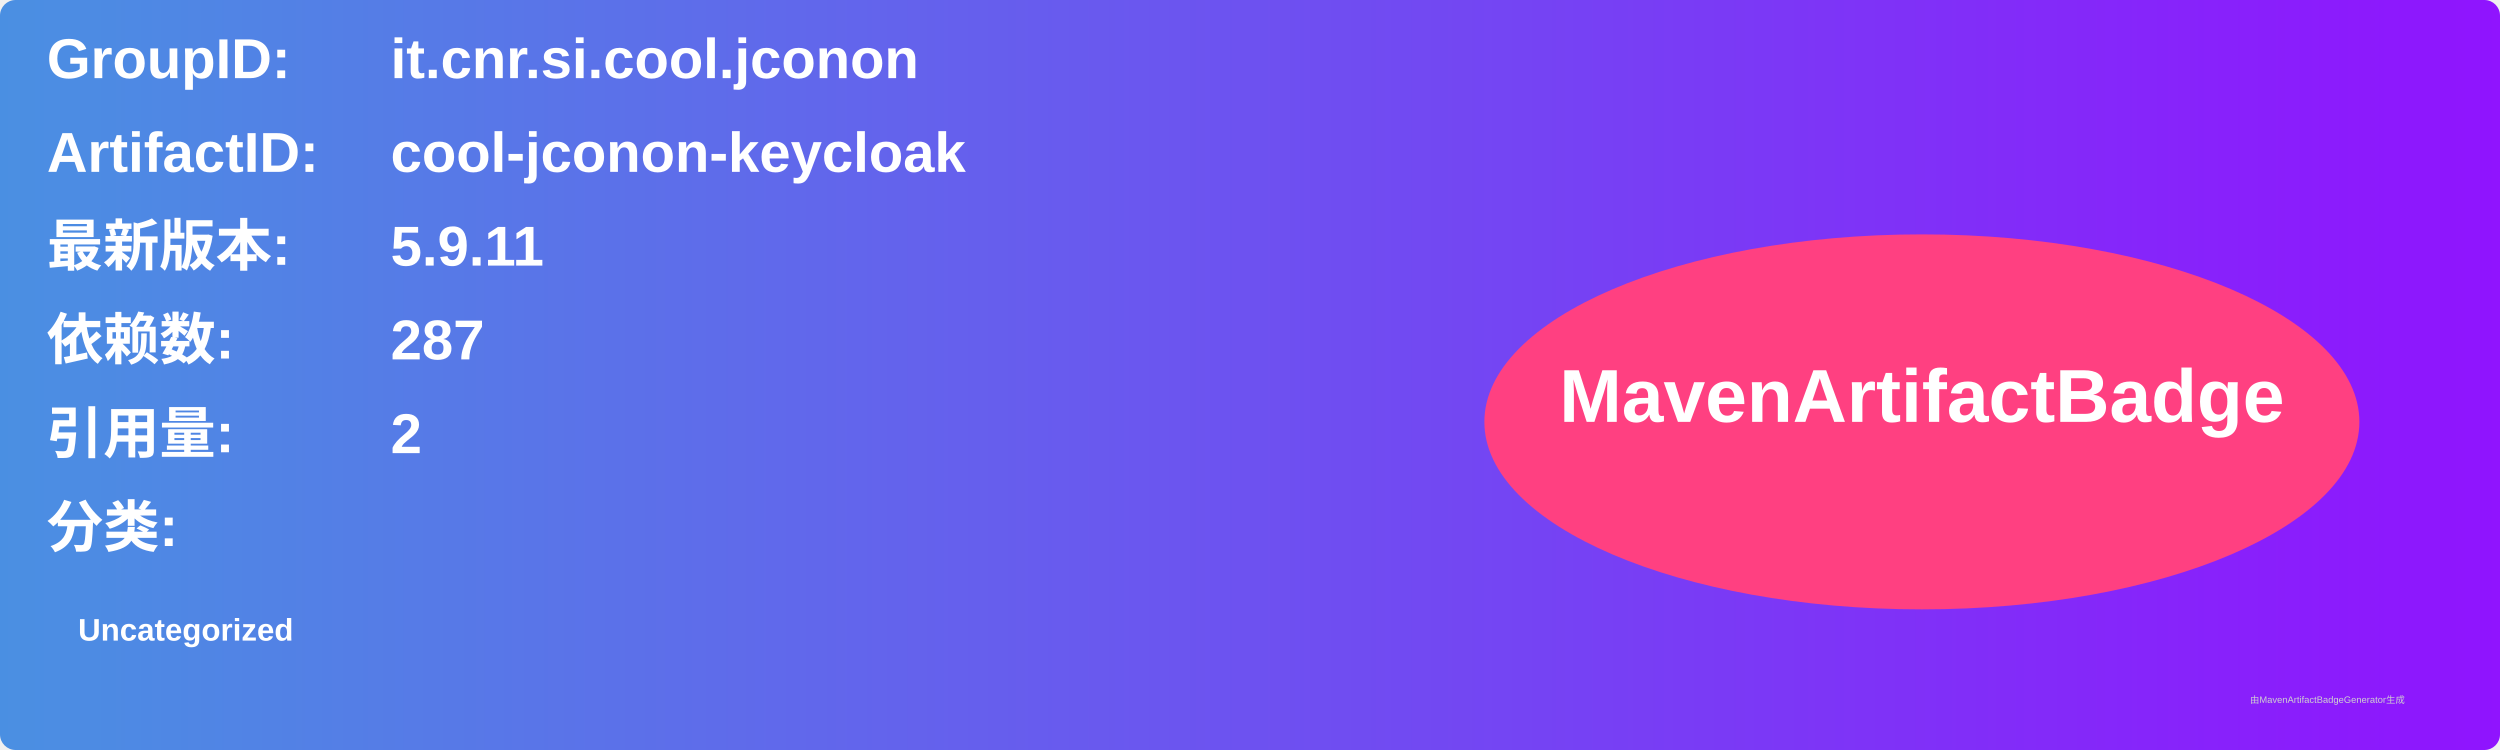
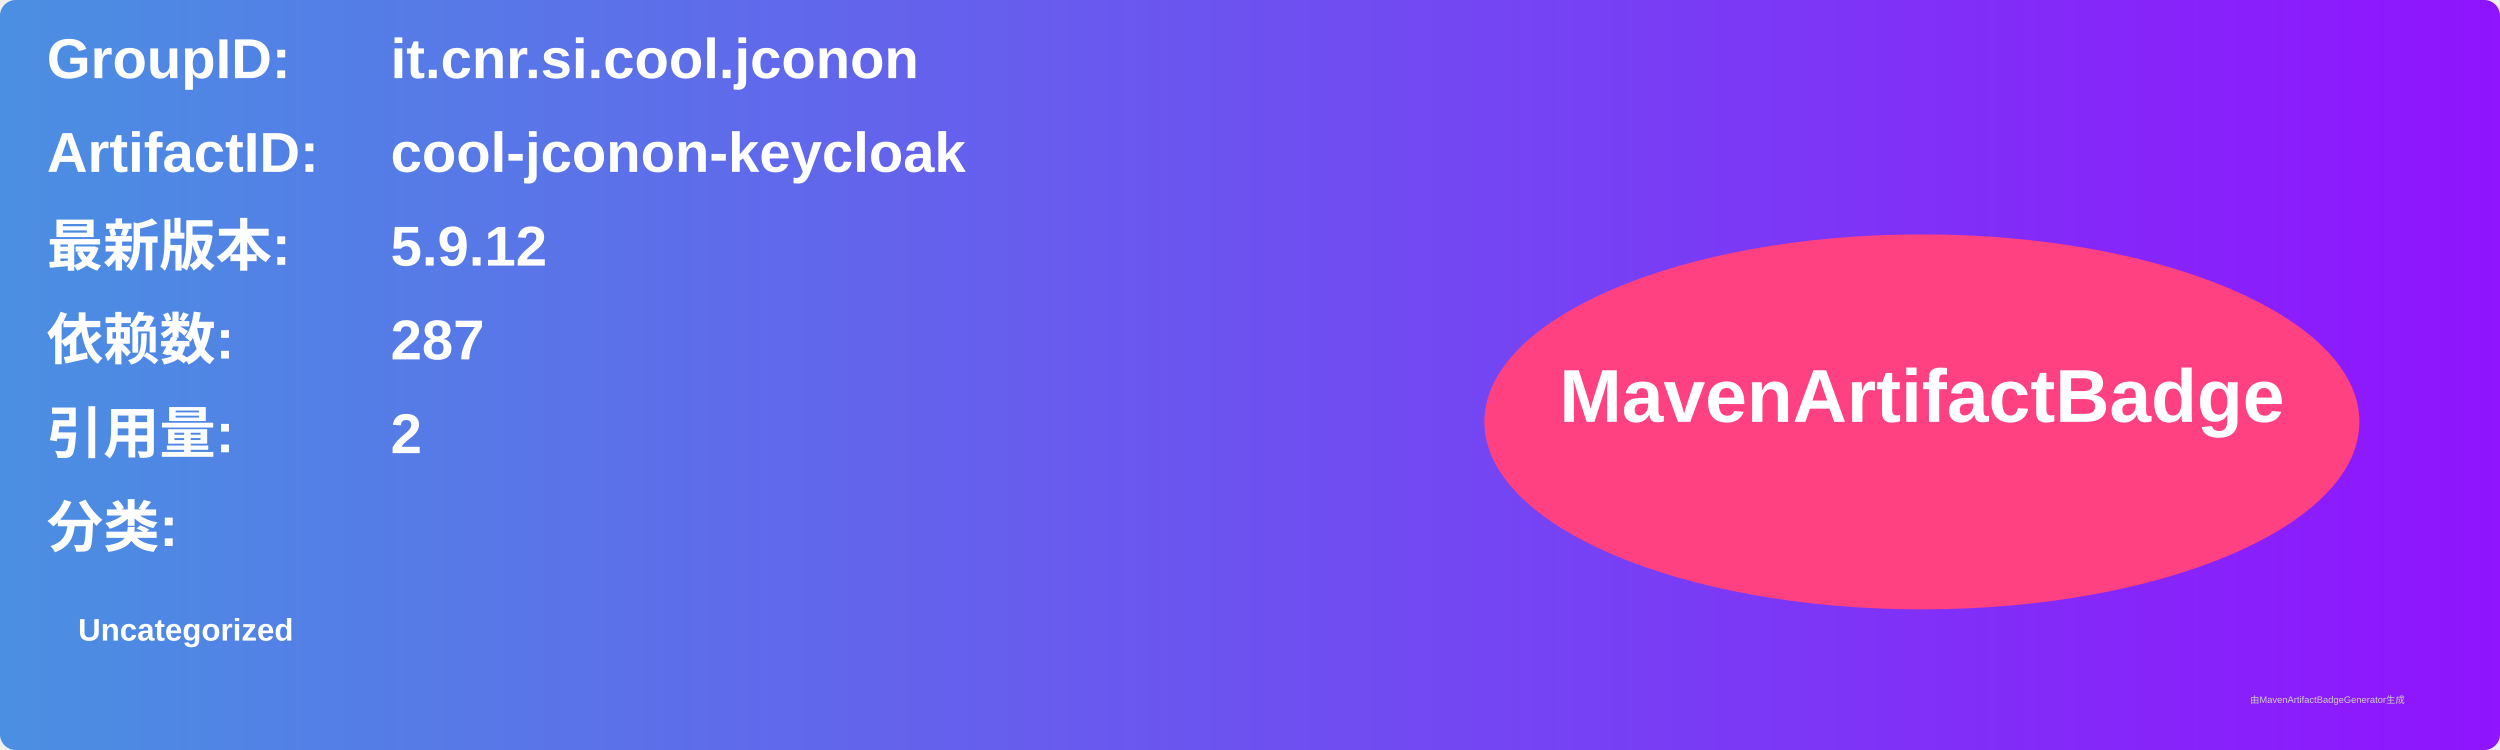
<svg xmlns="http://www.w3.org/2000/svg" width="800" height="240" viewBox="0 0 800 240">
  <linearGradient id="grad" x1="0%" y1="0%" x2="100%" y2="0%">
    <stop offset="0%" stop-color="#4a90e2" />
    <stop offset="100%" stop-color="#9013fe" />
  </linearGradient>
  <rect width="100%" height="100%" rx="5" ry="5" fill="url(#grad)" />
  <g transform="translate(15, 15)">
    <text x="0" y="10" font-family="Arial" font-size="18" fill="white" font-weight="bold" width="260">GroupID:</text>
    <text x="110" y="10" font-family="Arial" font-size="18" fill="white" font-weight="bold" width="460">it.cnr.si.cool.jconon</text>
    <text x="0" y="40" font-family="Arial" font-size="18" fill="white" font-weight="bold" width="260">ArtifactID:</text>
    <text x="110" y="40" font-family="Arial" font-size="18" fill="white" font-weight="bold" width="460">cool-jconon-keycloak</text>
    <text x="0" y="70" font-family="Arial" font-size="18" fill="white" font-weight="bold">最新版本:</text>
    <text x="110" y="70" font-family="Arial" font-size="18" fill="white" font-weight="bold">
-       <tspan font-weight="bold">5.9.11</tspan>
+       <tspan font-weight="bold">5.9.12</tspan>
    </text>
    <text x="0" y="100" font-family="Arial" font-size="18" fill="white" font-weight="bold">依赖数: </text>
    <text x="110" y="100" font-family="Arial" font-size="18" fill="white">
      <tspan font-weight="bold">287</tspan>
    </text>
    <text x="0" y="130" font-family="Arial" font-size="18" fill="white" font-weight="bold">引用量: </text>
    <text x="110" y="130" font-family="Arial" font-size="18" fill="white">
      <tspan font-weight="bold">2</tspan>
    </text>
    <text x="0" y="160" font-family="Arial" font-size="18" fill="white" font-weight="bold">分类:</text>
    <text x="10" y="190" font-family="Arial" font-size="10" fill="white">
      <tspan font-weight="bold">Uncategorized</tspan>
    </text>
    <ellipse cx="600" cy="120" rx="140" ry="60" fill="#ff4081" />
    <text x="600" y="120" text-anchor="middle" font-family="Arial" font-size="24" fill="white" font-weight="bold">MavenArtifactBadge</text>
  </g>
  <text x="720" y="225" font-family="Arial" font-size="3" fill="#d0d0d0">由MavenArtifactBadgeGenerator生成</text>
</svg>
